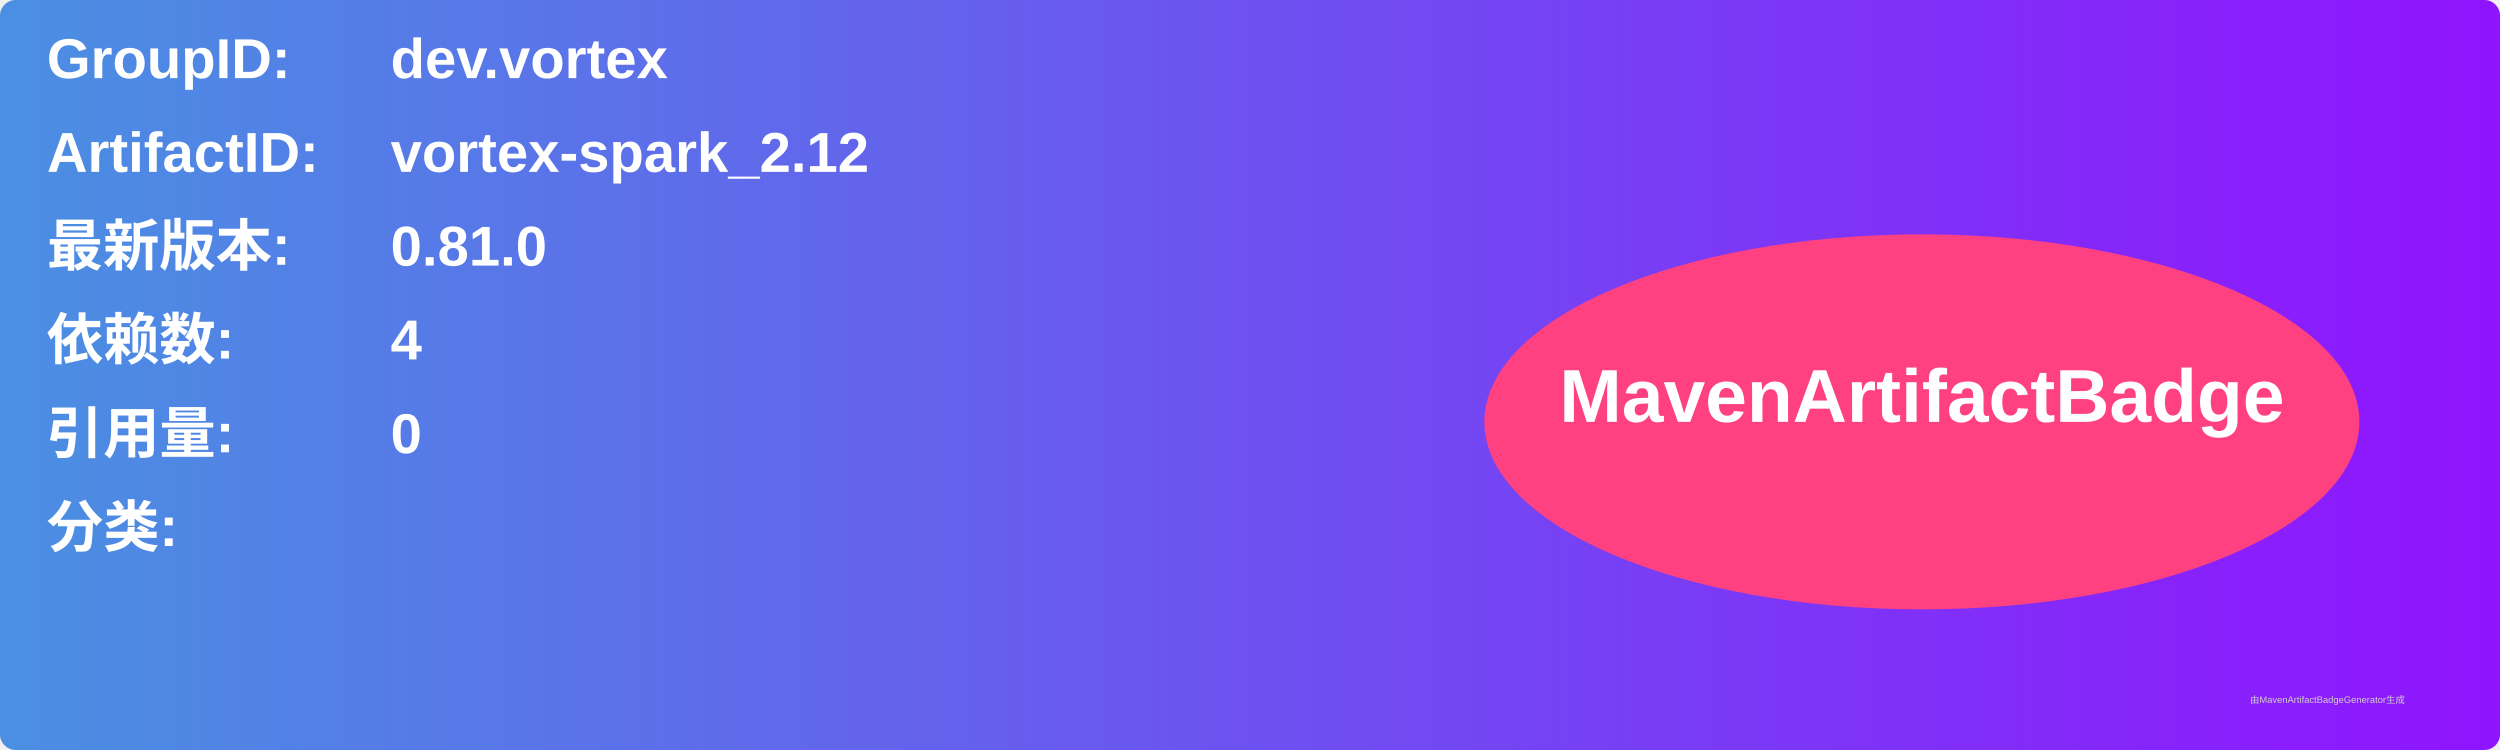
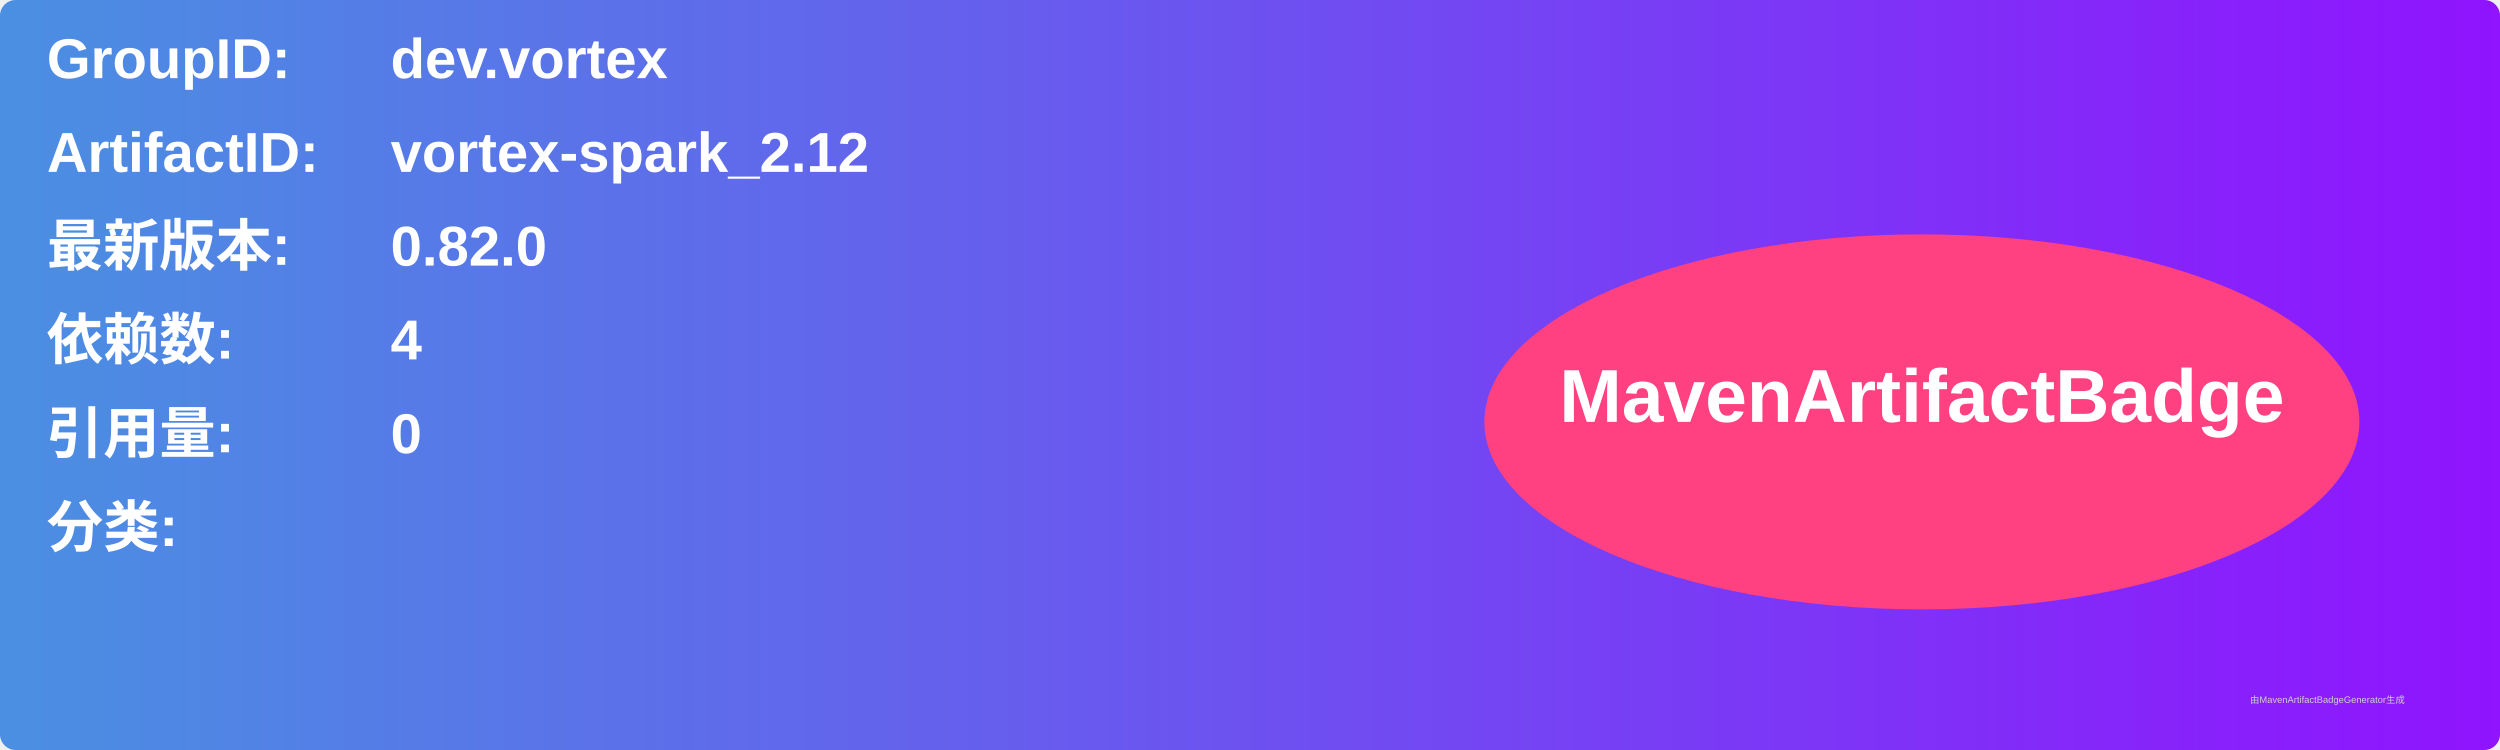
<svg xmlns="http://www.w3.org/2000/svg" width="800" height="240" viewBox="0 0 800 240">
  <linearGradient id="grad" x1="0%" y1="0%" x2="100%" y2="0%">
    <stop offset="0%" stop-color="#4a90e2" />
    <stop offset="100%" stop-color="#9013fe" />
  </linearGradient>
  <rect width="100%" height="100%" rx="5" ry="5" fill="url(#grad)" />
  <g transform="translate(15, 15)">
    <text x="0" y="10" font-family="Arial" font-size="18" fill="white" font-weight="bold" width="260">GroupID:</text>
    <text x="110" y="10" font-family="Arial" font-size="18" fill="white" font-weight="bold" width="460">dev.vortex</text>
    <text x="0" y="40" font-family="Arial" font-size="18" fill="white" font-weight="bold" width="260">ArtifactID:</text>
    <text x="110" y="40" font-family="Arial" font-size="18" fill="white" font-weight="bold" width="460">vortex-spark_2.12</text>
    <text x="0" y="70" font-family="Arial" font-size="18" fill="white" font-weight="bold">最新版本:</text>
    <text x="110" y="70" font-family="Arial" font-size="18" fill="white" font-weight="bold">
-       <tspan font-weight="bold">0.81.0</tspan>
+       <tspan font-weight="bold">0.82.0</tspan>
    </text>
    <text x="0" y="100" font-family="Arial" font-size="18" fill="white" font-weight="bold">依赖数: </text>
    <text x="110" y="100" font-family="Arial" font-size="18" fill="white">
      <tspan font-weight="bold">4</tspan>
    </text>
    <text x="0" y="130" font-family="Arial" font-size="18" fill="white" font-weight="bold">引用量: </text>
    <text x="110" y="130" font-family="Arial" font-size="18" fill="white">
      <tspan font-weight="bold">0</tspan>
    </text>
    <text x="0" y="160" font-family="Arial" font-size="18" fill="white" font-weight="bold">分类:</text>
    <text x="10" y="190" font-family="Arial" font-size="10" fill="white">
      <tspan font-weight="bold" />
    </text>
    <ellipse cx="600" cy="120" rx="140" ry="60" fill="#ff4081" />
    <text x="600" y="120" text-anchor="middle" font-family="Arial" font-size="24" fill="white" font-weight="bold">MavenArtifactBadge</text>
  </g>
  <text x="720" y="225" font-family="Arial" font-size="3" fill="#d0d0d0">由MavenArtifactBadgeGenerator生成</text>
</svg>
